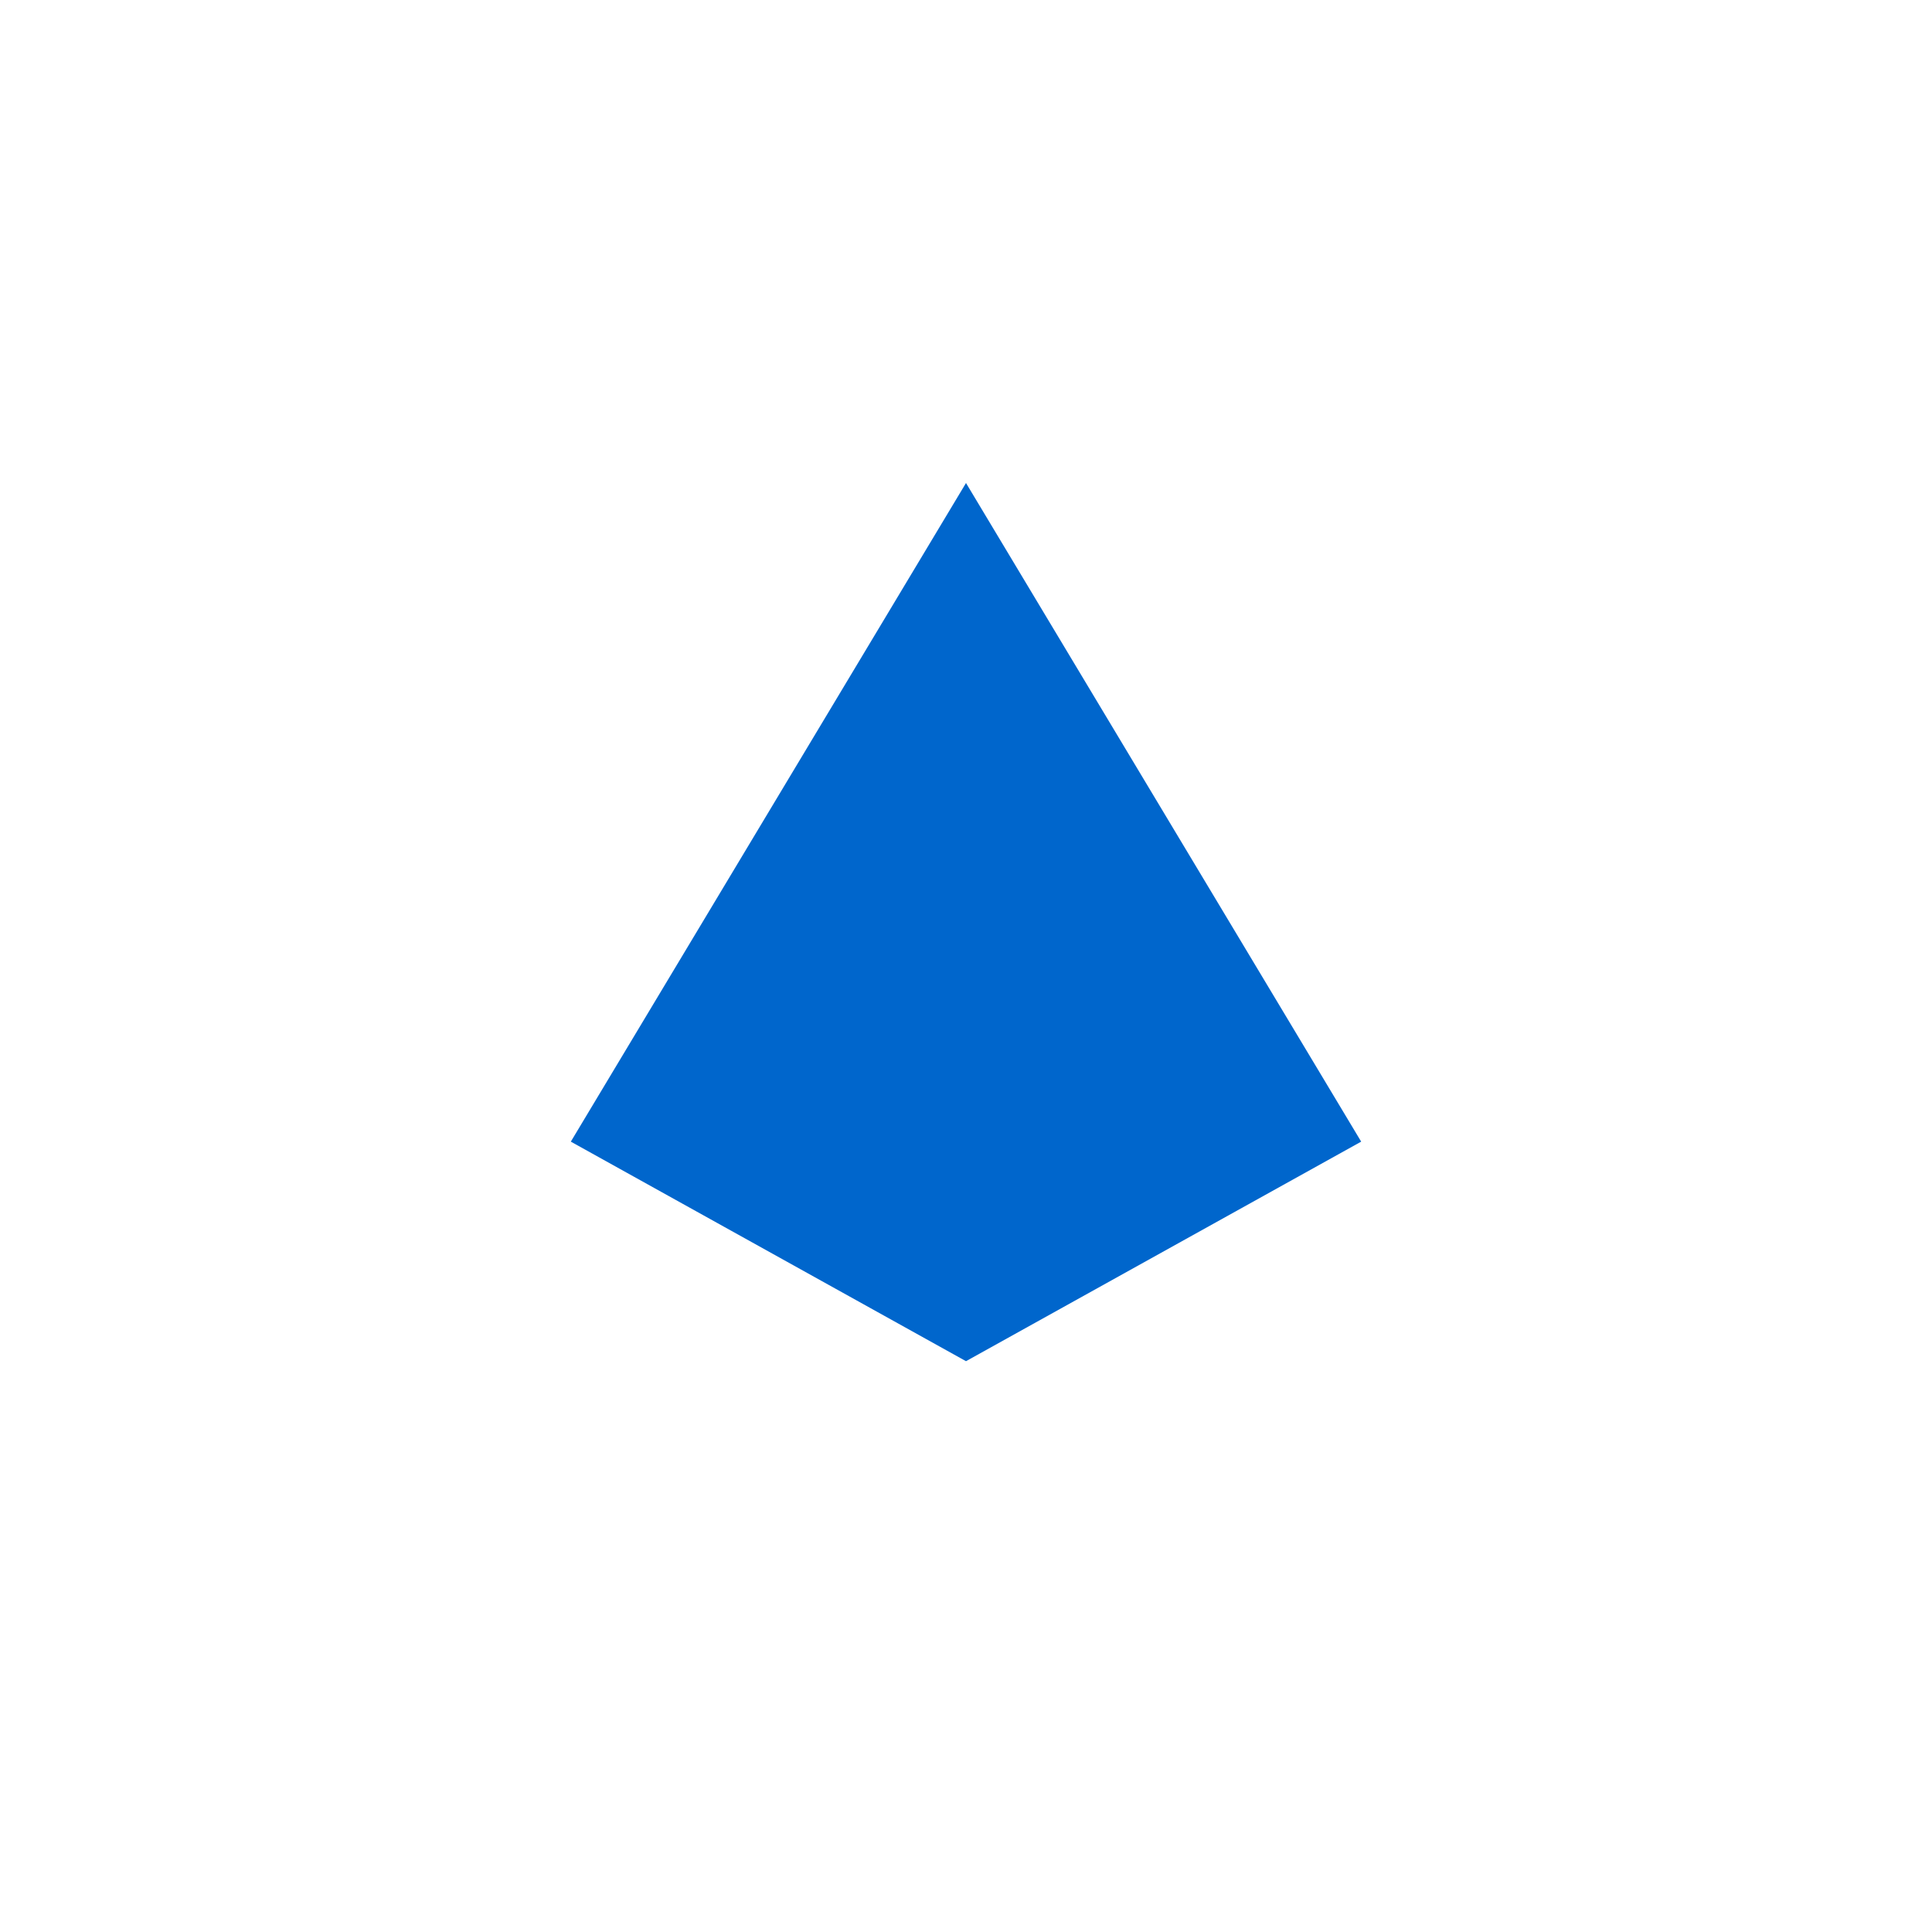
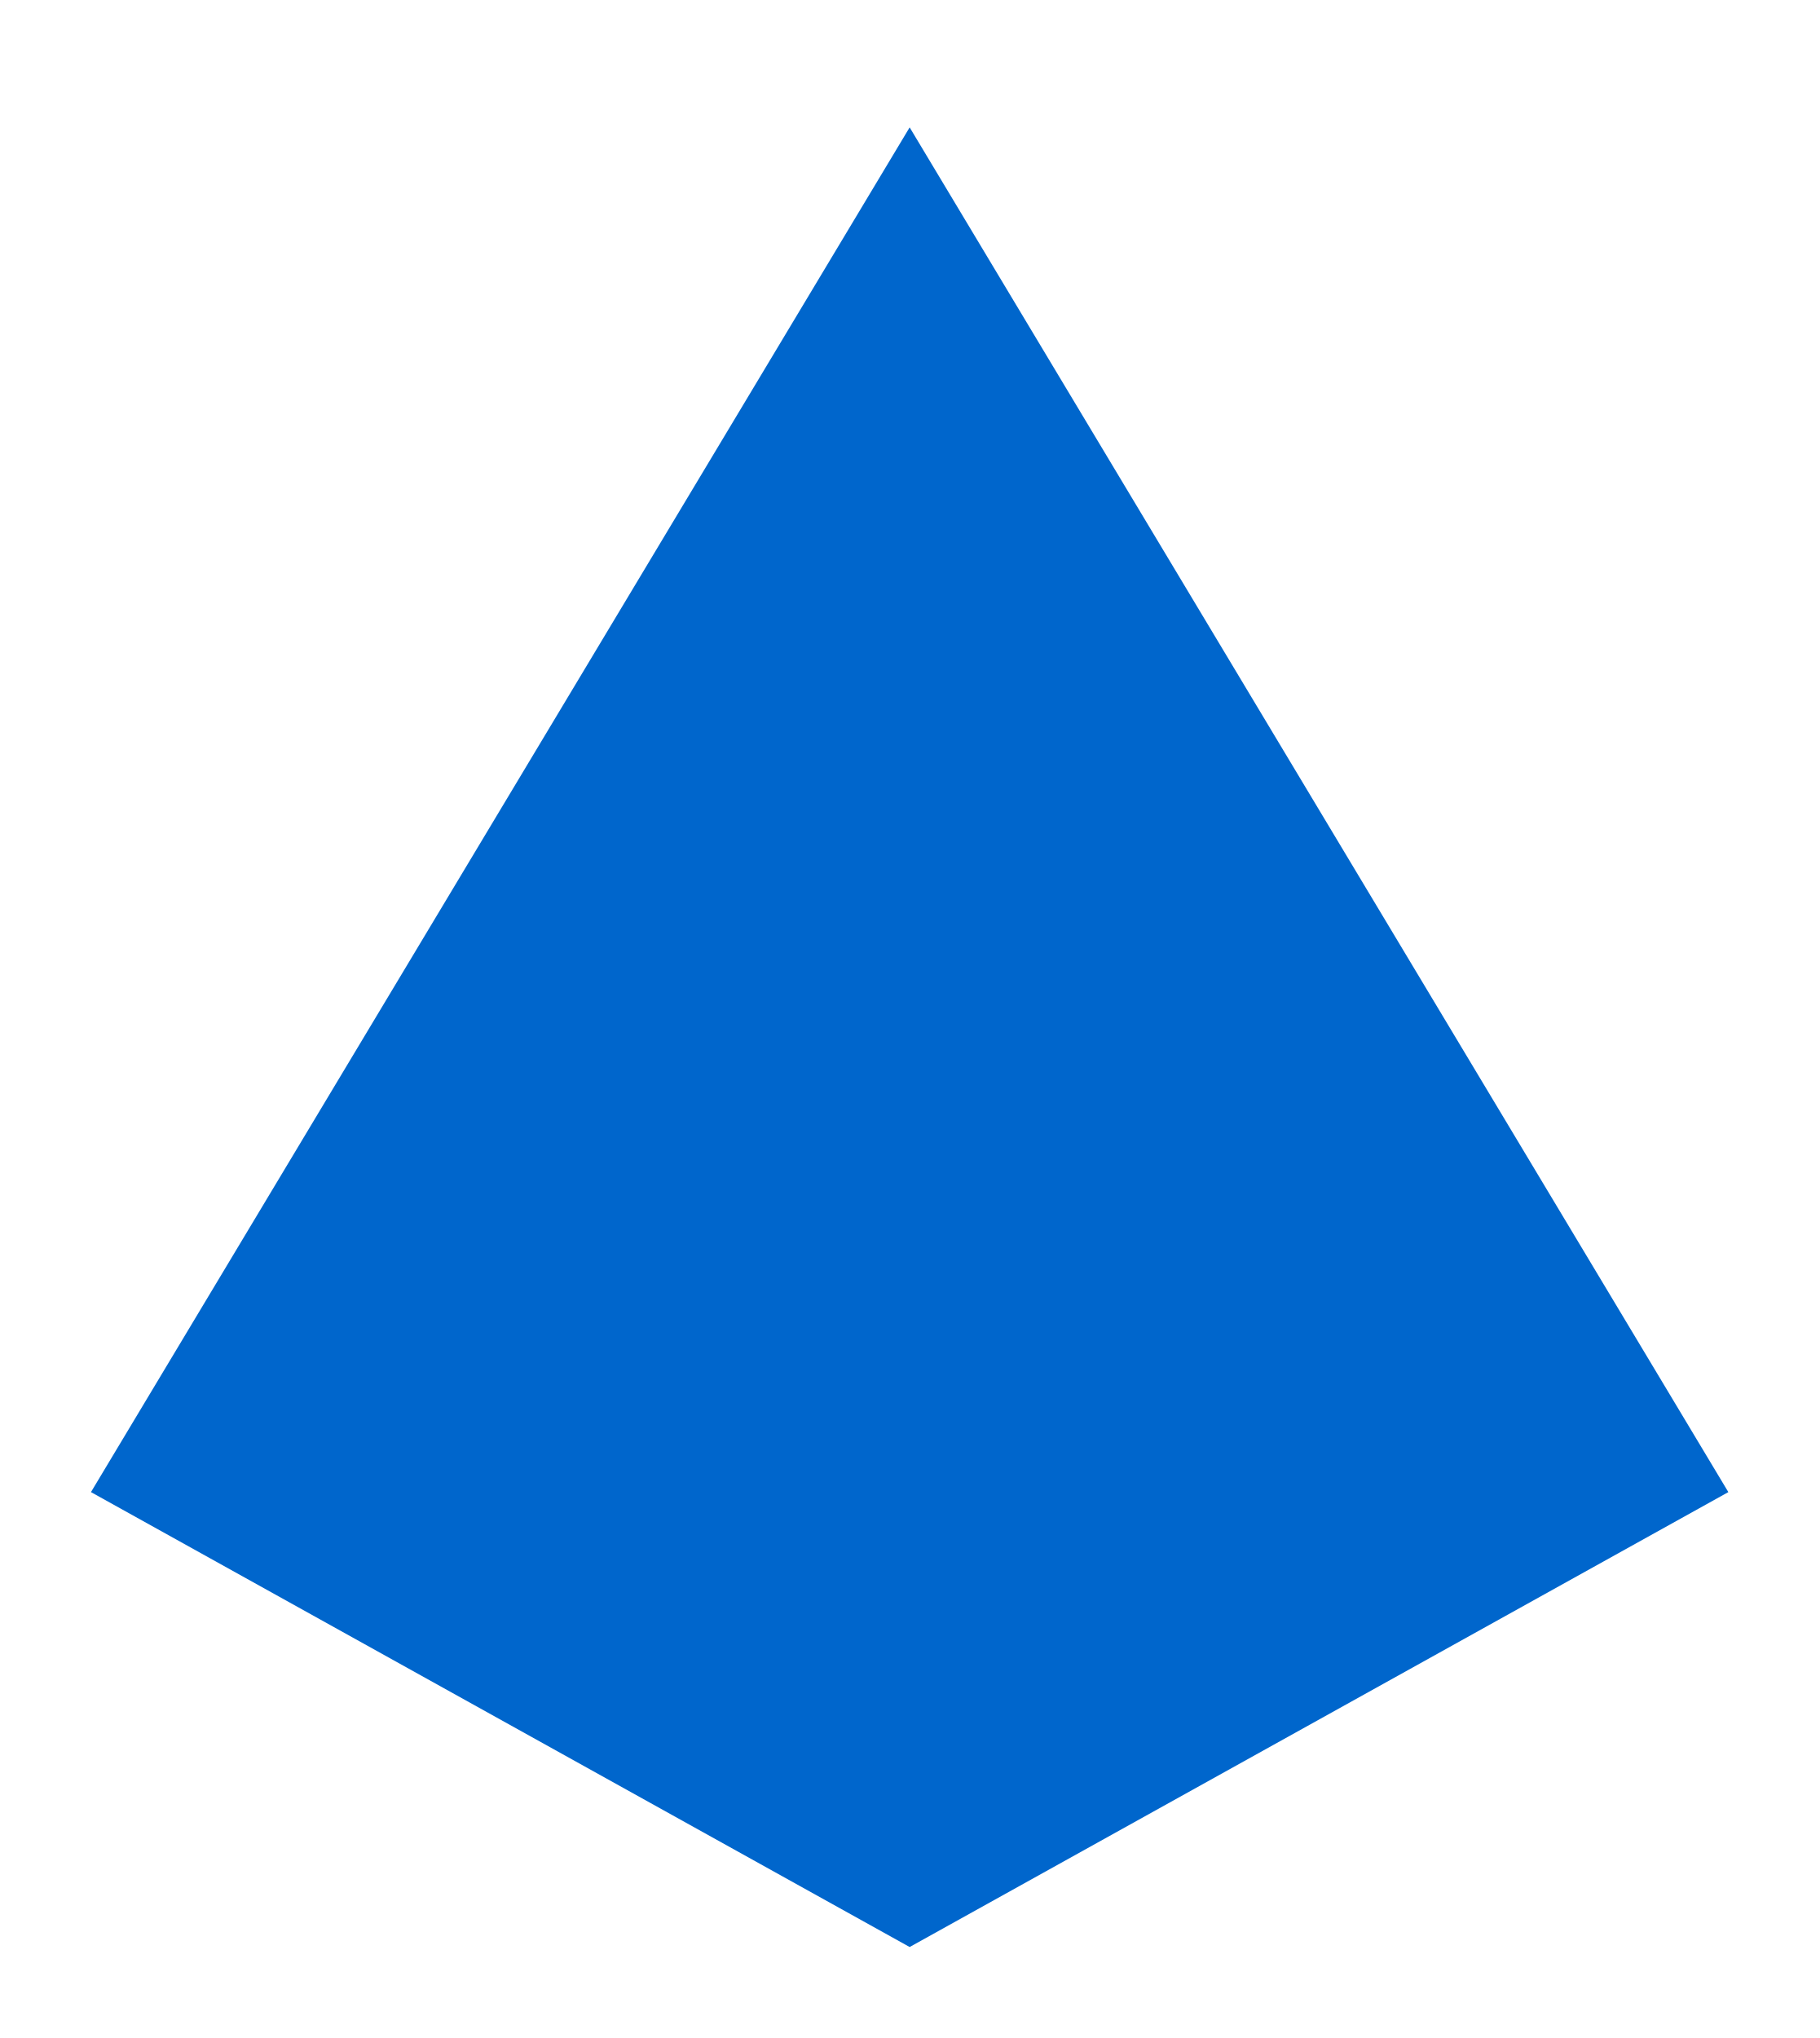
- <svg xmlns="http://www.w3.org/2000/svg" viewBox="0 0 220 220">
+ <svg xmlns="http://www.w3.org/2000/svg" viewBox="60 48 100 112">
  <polygon points="110,55 65,130 110,155 155,130" fill="#0066cc" />
</svg>
